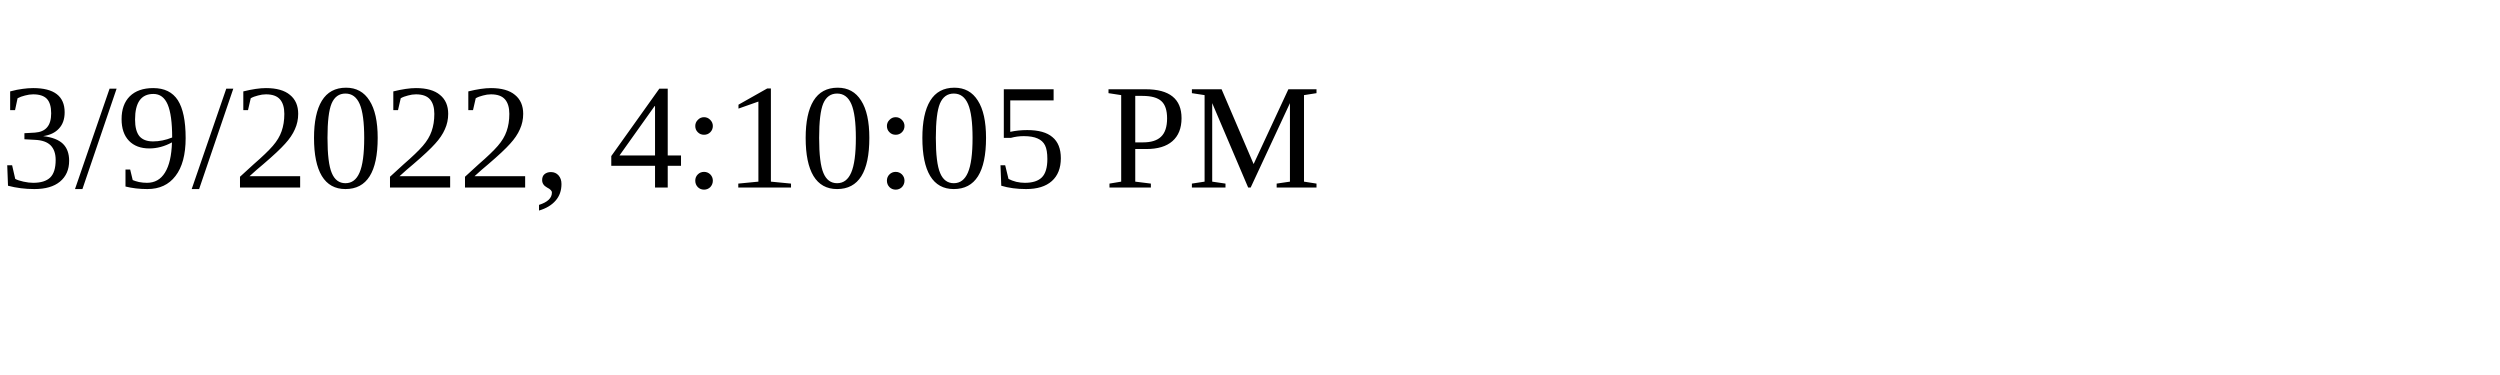
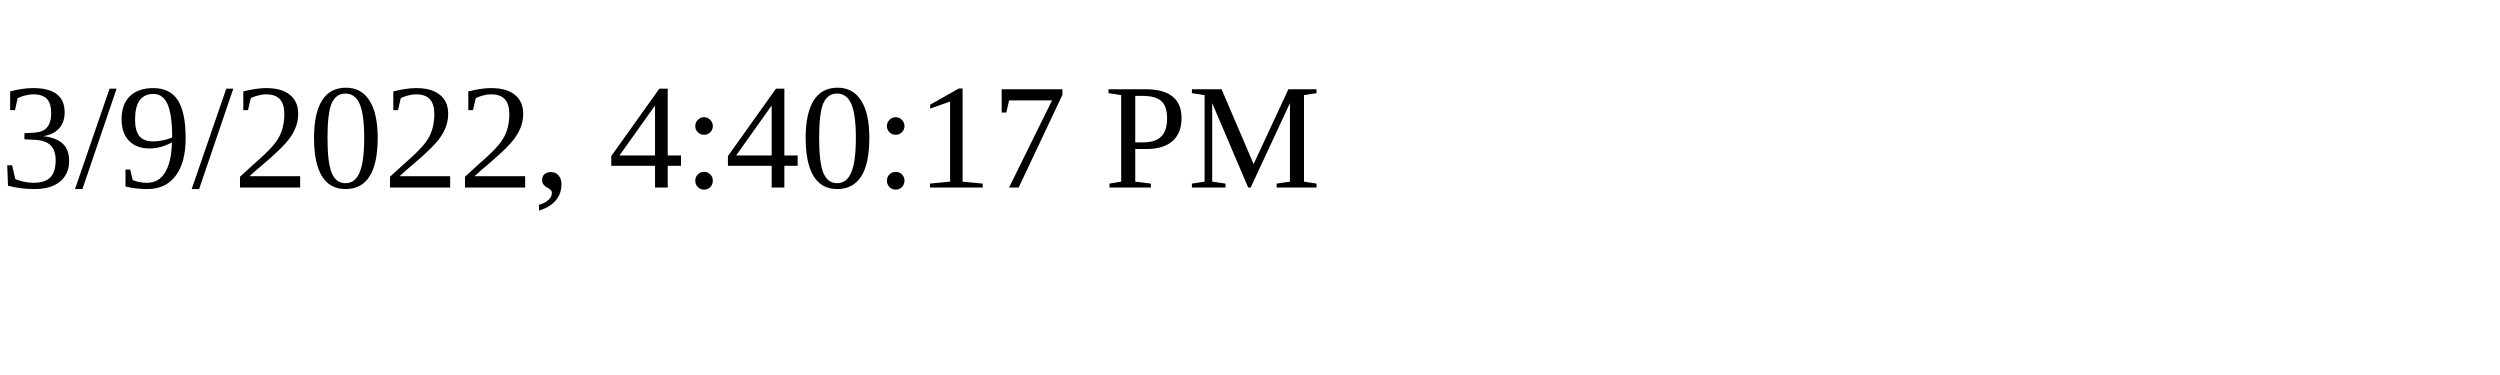
<svg xmlns="http://www.w3.org/2000/svg" height="30" width="200">
-   <text x="0" y="15">3/9/2022, 4:10:05 PM</text>
+   <text x="0" y="15">3/9/2022, 4:40:17 PM</text>
</svg>
